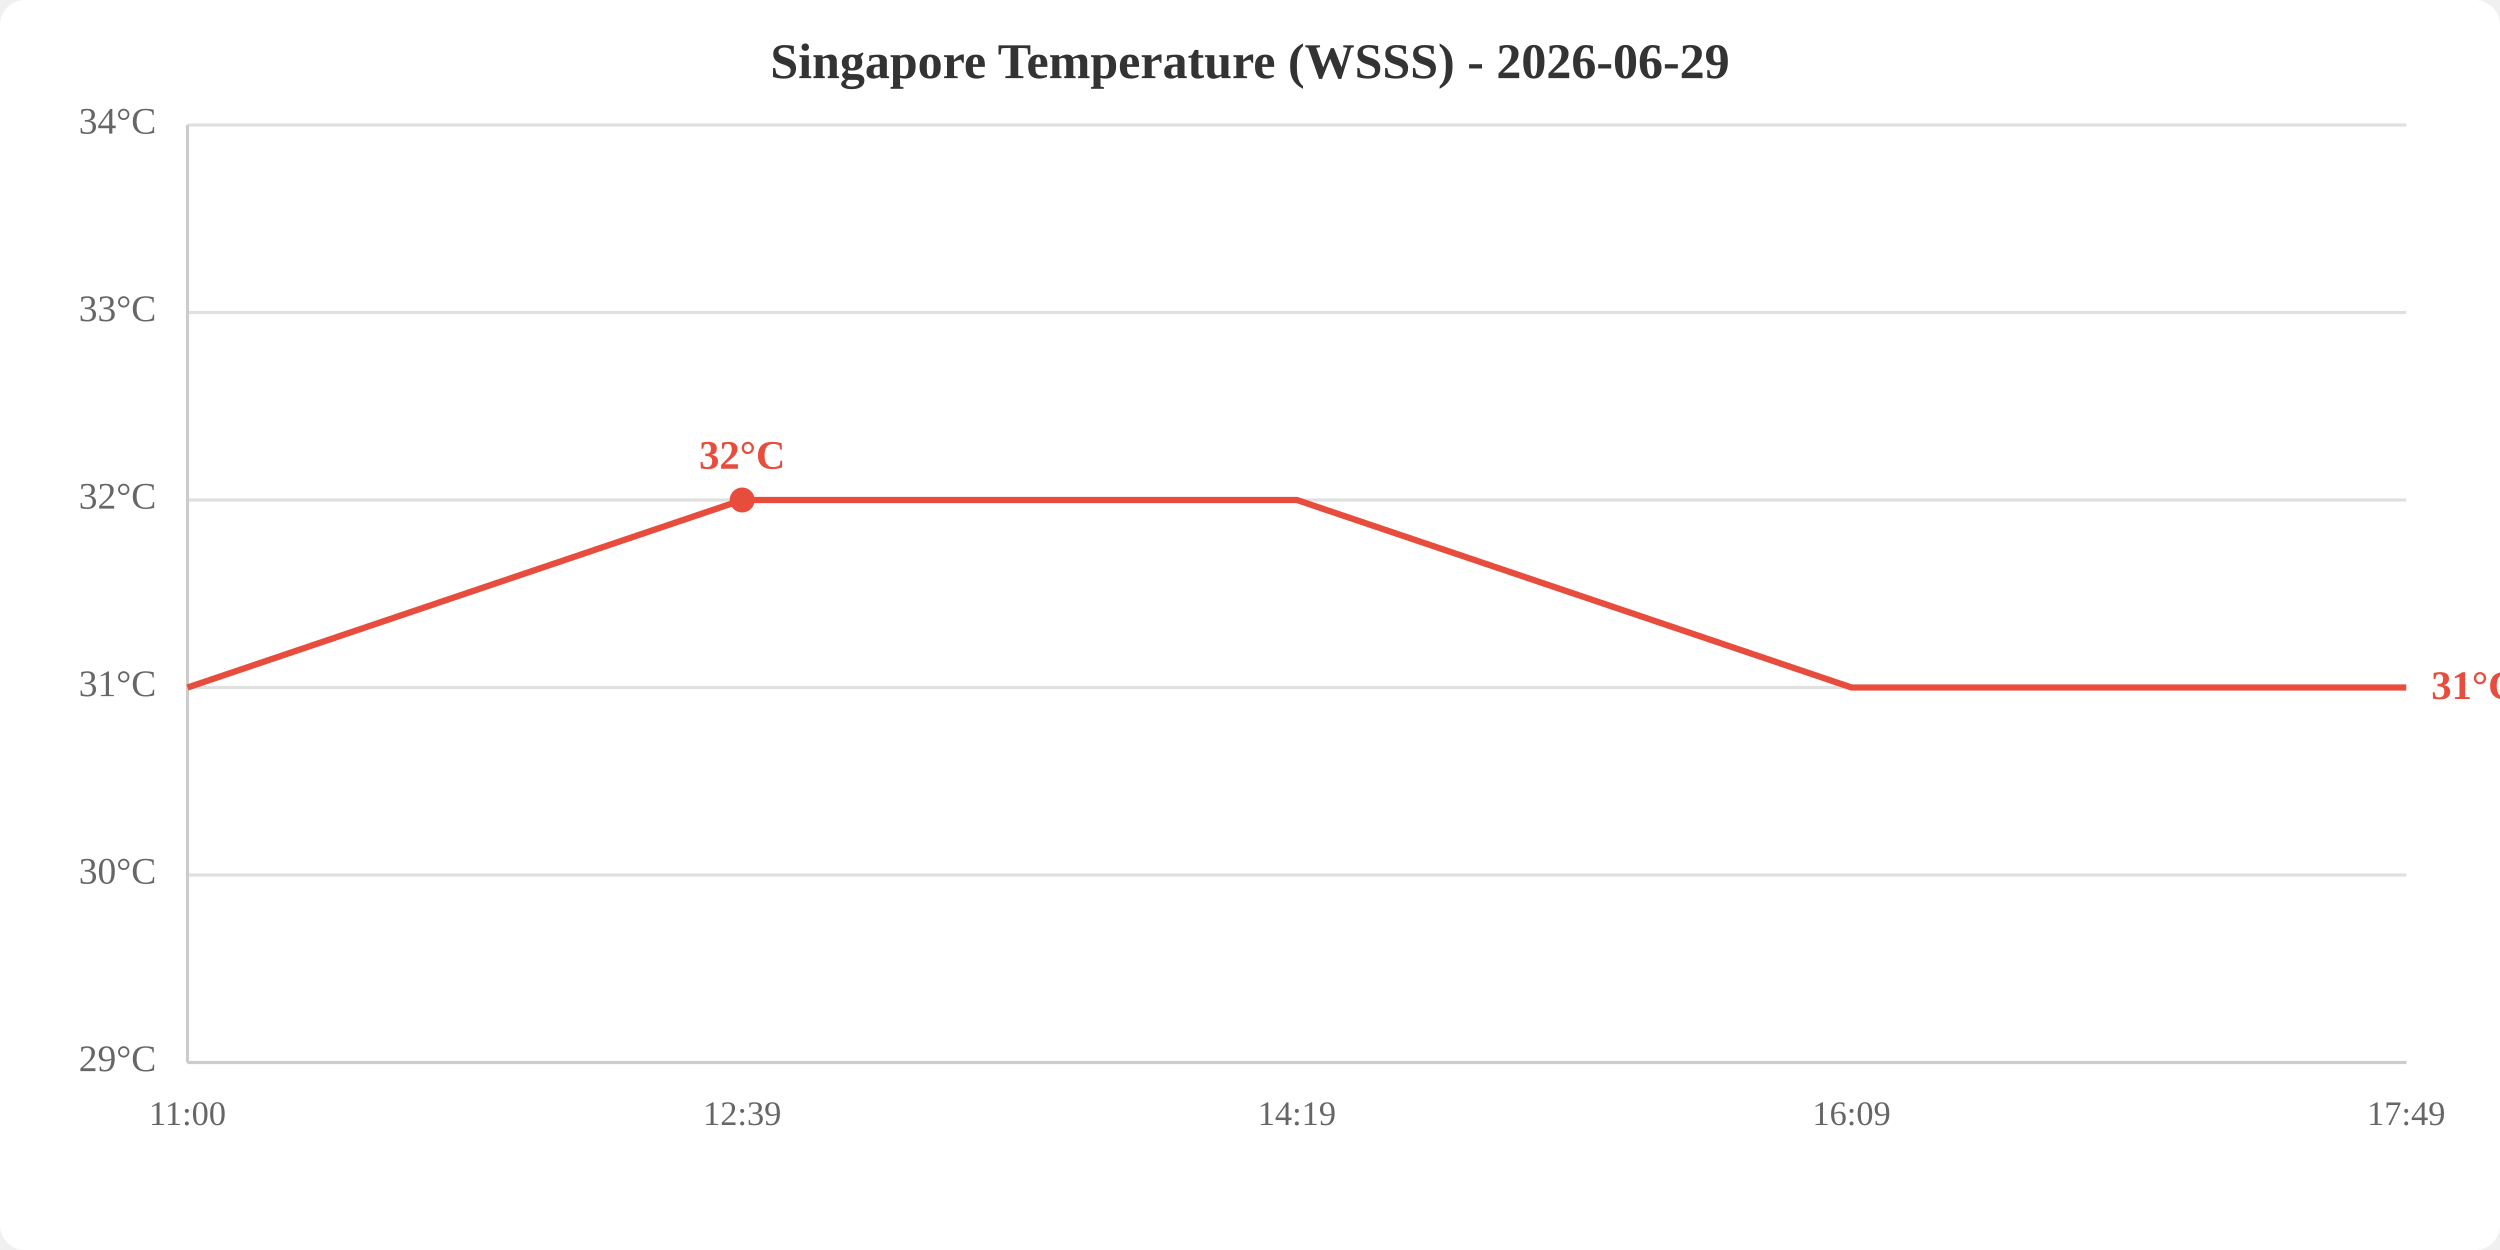
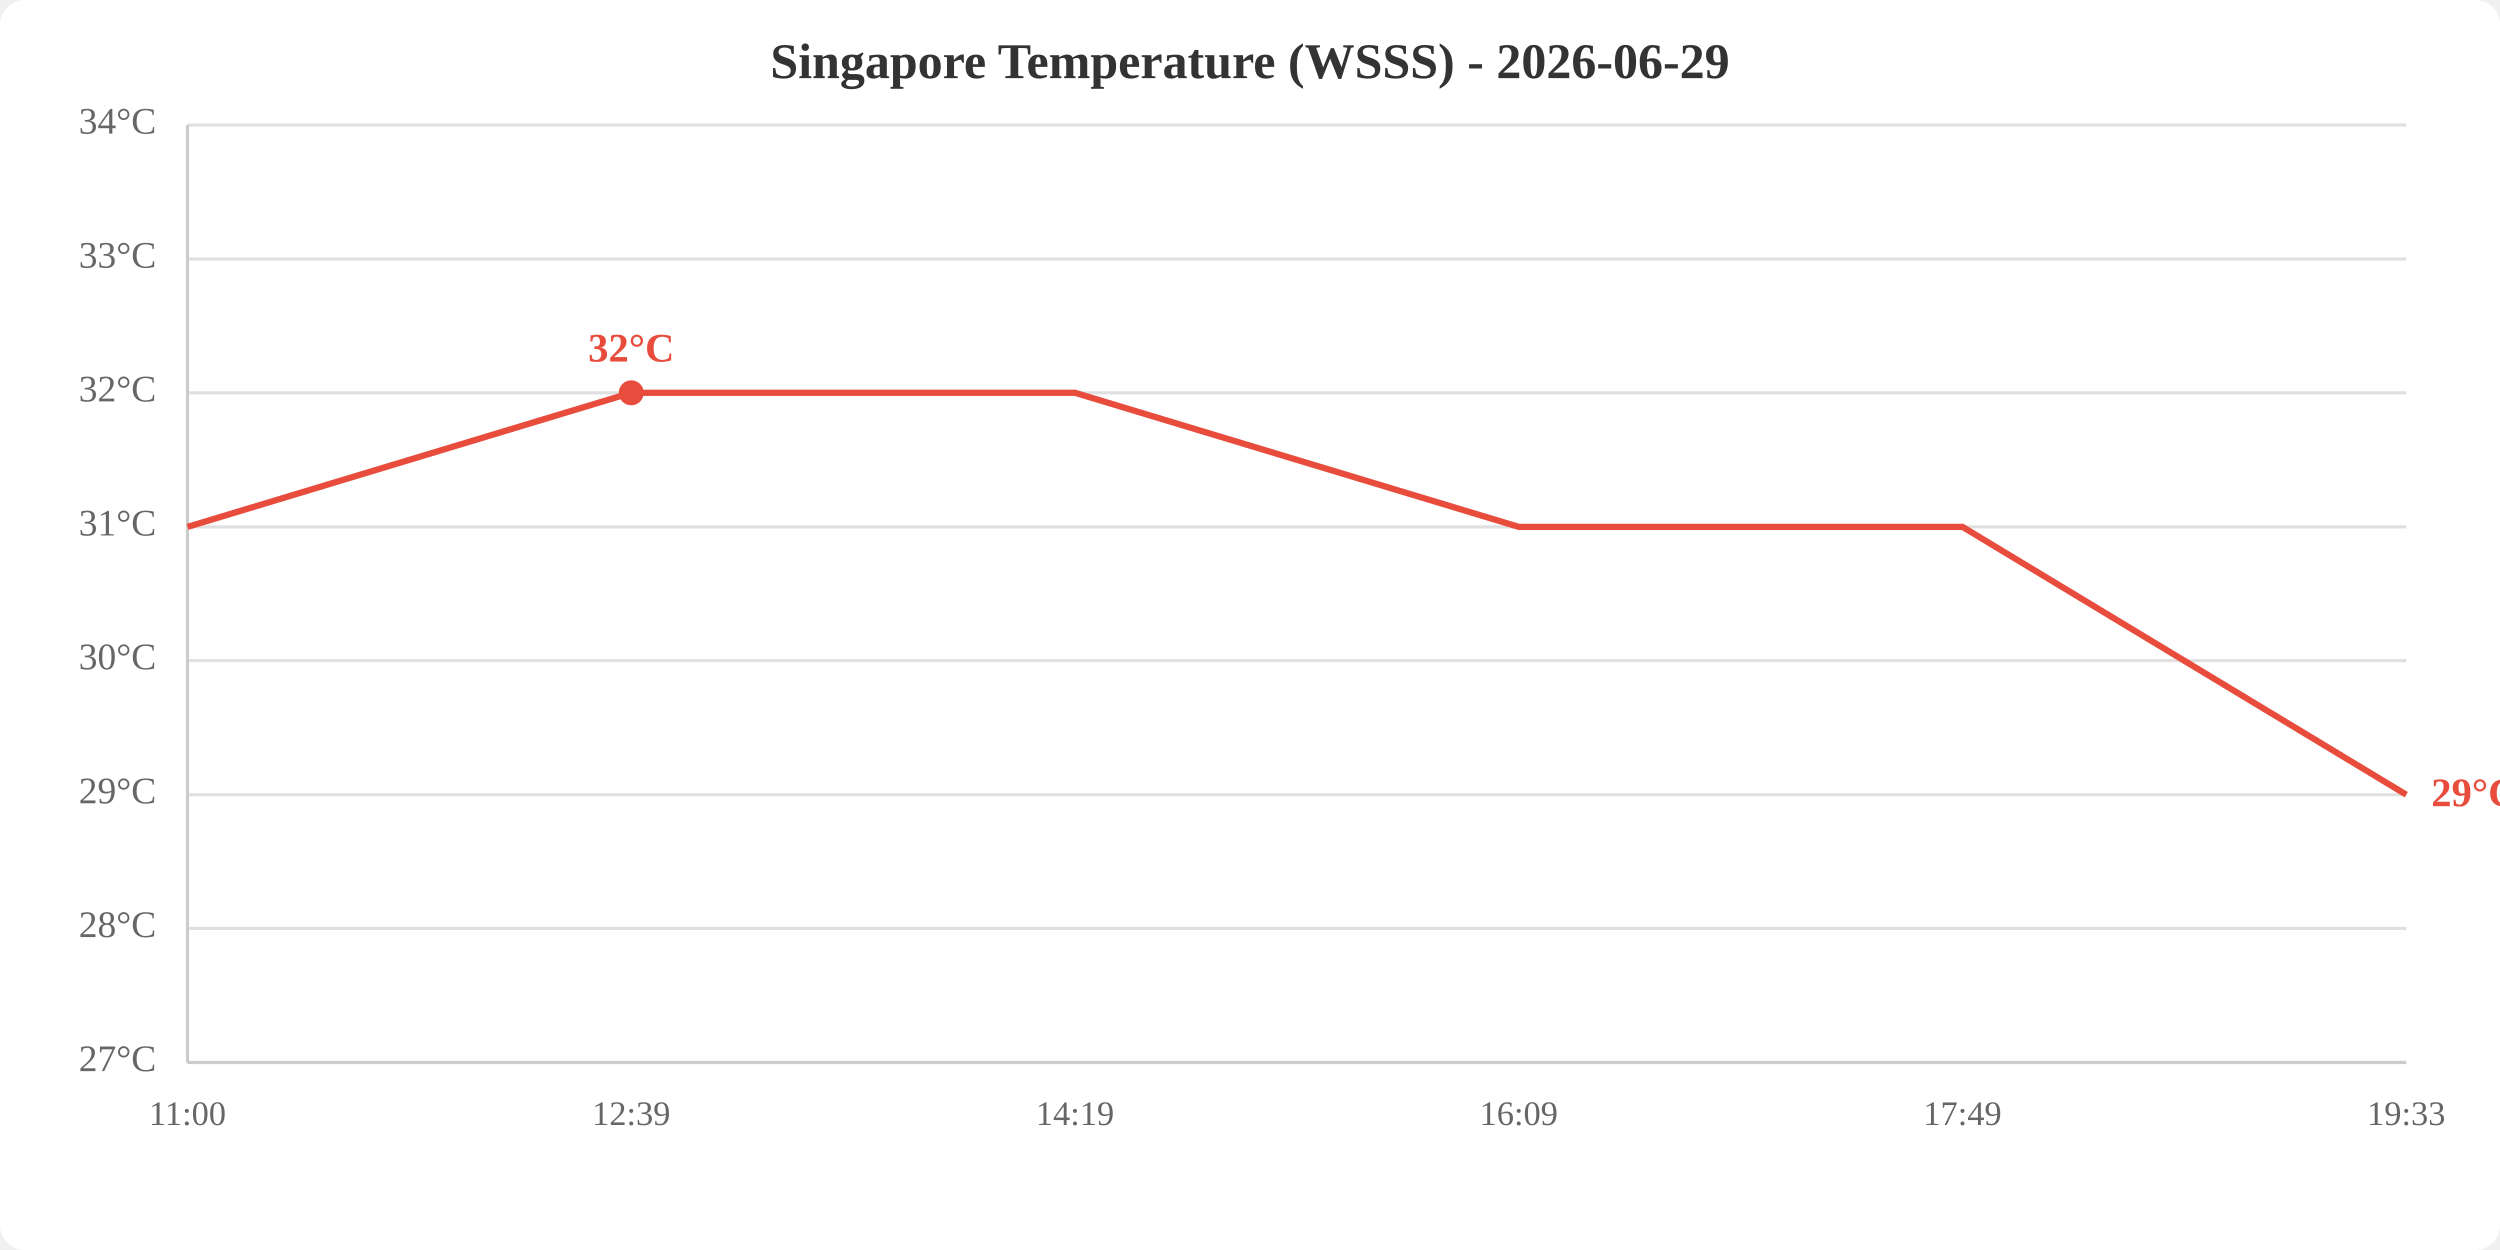
<svg xmlns="http://www.w3.org/2000/svg" viewBox="0 0 800 400" width="800" height="400">
  <rect width="800" height="400" fill="white" rx="8" />
  <text x="400.0" y="25" text-anchor="middle" font-size="16" font-weight="bold" fill="#333">Singapore Temperature (WSSS) - 2026-06-29</text>
  <line x1="60" y1="340.0" x2="770" y2="340.0" stroke="#e0e0e0" stroke-width="1" />
-   <line x1="60" y1="280.0" x2="770" y2="280.0" stroke="#e0e0e0" stroke-width="1" />
-   <line x1="60" y1="220.0" x2="770" y2="220.0" stroke="#e0e0e0" stroke-width="1" />
-   <line x1="60" y1="160.0" x2="770" y2="160.0" stroke="#e0e0e0" stroke-width="1" />
-   <line x1="60" y1="100.0" x2="770" y2="100.0" stroke="#e0e0e0" stroke-width="1" />
+   <line x1="60" y1="297.1" x2="770" y2="297.1" stroke="#e0e0e0" stroke-width="1" />
+   <line x1="60" y1="254.3" x2="770" y2="254.3" stroke="#e0e0e0" stroke-width="1" />
+   <line x1="60" y1="211.4" x2="770" y2="211.4" stroke="#e0e0e0" stroke-width="1" />
+   <line x1="60" y1="168.6" x2="770" y2="168.6" stroke="#e0e0e0" stroke-width="1" />
+   <line x1="60" y1="125.7" x2="770" y2="125.7" stroke="#e0e0e0" stroke-width="1" />
+   <line x1="60" y1="82.9" x2="770" y2="82.9" stroke="#e0e0e0" stroke-width="1" />
  <line x1="60" y1="40.0" x2="770" y2="40.0" stroke="#e0e0e0" stroke-width="1" />
-   <text x="50" y="340.0" text-anchor="end" dominant-baseline="middle" fill="#666" font-size="12">29°C</text>
-   <text x="50" y="280.0" text-anchor="end" dominant-baseline="middle" fill="#666" font-size="12">30°C</text>
-   <text x="50" y="220.0" text-anchor="end" dominant-baseline="middle" fill="#666" font-size="12">31°C</text>
-   <text x="50" y="160.0" text-anchor="end" dominant-baseline="middle" fill="#666" font-size="12">32°C</text>
-   <text x="50" y="100.0" text-anchor="end" dominant-baseline="middle" fill="#666" font-size="12">33°C</text>
+   <text x="50" y="340.0" text-anchor="end" dominant-baseline="middle" fill="#666" font-size="12">27°C</text>
+   <text x="50" y="297.1" text-anchor="end" dominant-baseline="middle" fill="#666" font-size="12">28°C</text>
+   <text x="50" y="254.3" text-anchor="end" dominant-baseline="middle" fill="#666" font-size="12">29°C</text>
+   <text x="50" y="211.4" text-anchor="end" dominant-baseline="middle" fill="#666" font-size="12">30°C</text>
+   <text x="50" y="168.6" text-anchor="end" dominant-baseline="middle" fill="#666" font-size="12">31°C</text>
+   <text x="50" y="125.7" text-anchor="end" dominant-baseline="middle" fill="#666" font-size="12">32°C</text>
+   <text x="50" y="82.9" text-anchor="end" dominant-baseline="middle" fill="#666" font-size="12">33°C</text>
  <text x="50" y="40.0" text-anchor="end" dominant-baseline="middle" fill="#666" font-size="12">34°C</text>
  <text x="60.0" y="360" text-anchor="middle" fill="#666" font-size="11">11:00</text>
-   <text x="237.5" y="360" text-anchor="middle" fill="#666" font-size="11">12:39</text>
-   <text x="415.0" y="360" text-anchor="middle" fill="#666" font-size="11">14:19</text>
-   <text x="592.5" y="360" text-anchor="middle" fill="#666" font-size="11">16:09</text>
-   <text x="770.0" y="360" text-anchor="middle" fill="#666" font-size="11">17:49</text>
+   <text x="202.0" y="360" text-anchor="middle" fill="#666" font-size="11">12:39</text>
+   <text x="344.0" y="360" text-anchor="middle" fill="#666" font-size="11">14:19</text>
+   <text x="486.0" y="360" text-anchor="middle" fill="#666" font-size="11">16:09</text>
+   <text x="628.0" y="360" text-anchor="middle" fill="#666" font-size="11">17:49</text>
+   <text x="770.0" y="360" text-anchor="middle" fill="#666" font-size="11">19:33</text>
  <line x1="60" y1="40" x2="60" y2="340" stroke="#ccc" stroke-width="1" />
  <line x1="60" y1="340" x2="770" y2="340" stroke="#ccc" stroke-width="1" />
-   <polyline points="60.0,220.0 237.5,160.0 415.0,160.0 592.5,220.0 770.0,220.0" fill="none" stroke="#e74c3c" stroke-width="2" />
-   <circle cx="237.5" cy="160.0" r="4" fill="#e74c3c" />
-   <text x="237.5" y="150.0" text-anchor="middle" fill="#e74c3c" font-size="13" font-weight="bold">32°C</text>
-   <text x="778.0" y="220.0" fill="#e74c3c" font-size="13" font-weight="bold" dominant-baseline="middle">31°C</text>
+   <polyline points="60.0,168.6 202.0,125.7 344.0,125.7 486.0,168.6 628.0,168.6 770.0,254.3" fill="none" stroke="#e74c3c" stroke-width="2" />
+   <circle cx="202.0" cy="125.7" r="4" fill="#e74c3c" />
+   <text x="202.0" y="115.7" text-anchor="middle" fill="#e74c3c" font-size="13" font-weight="bold">32°C</text>
+   <text x="778.0" y="254.3" fill="#e74c3c" font-size="13" font-weight="bold" dominant-baseline="middle">29°C</text>
</svg>
